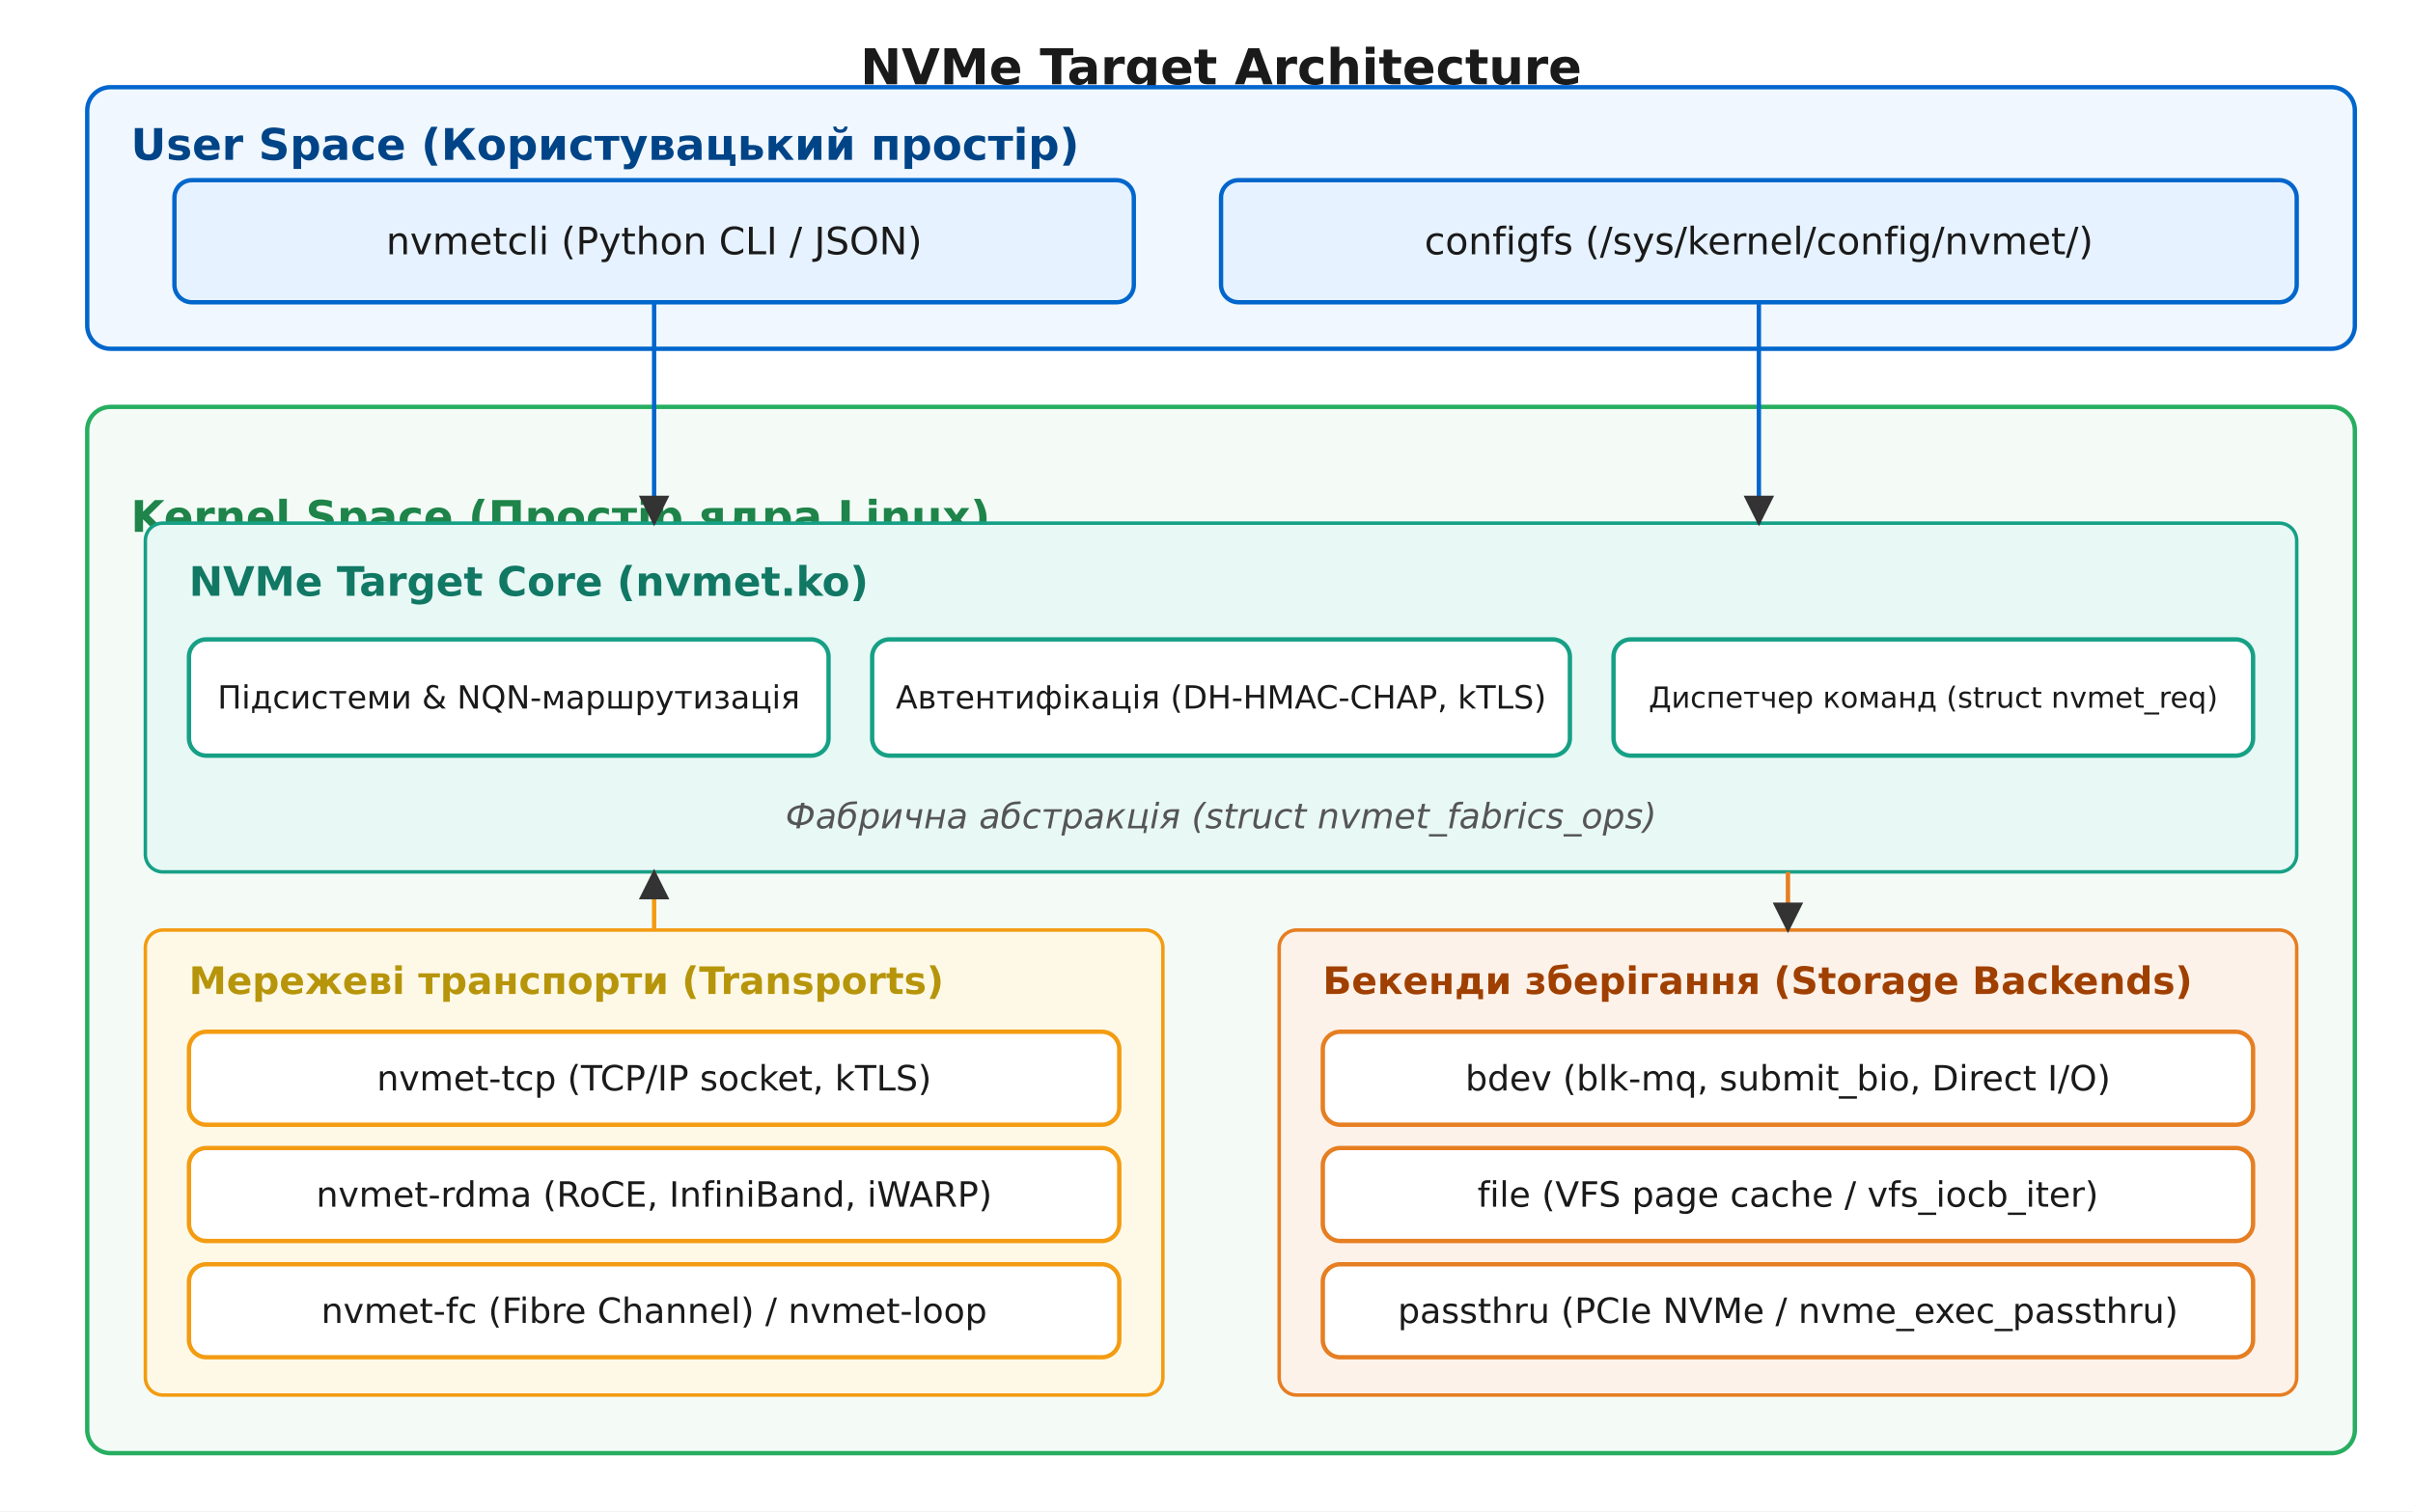
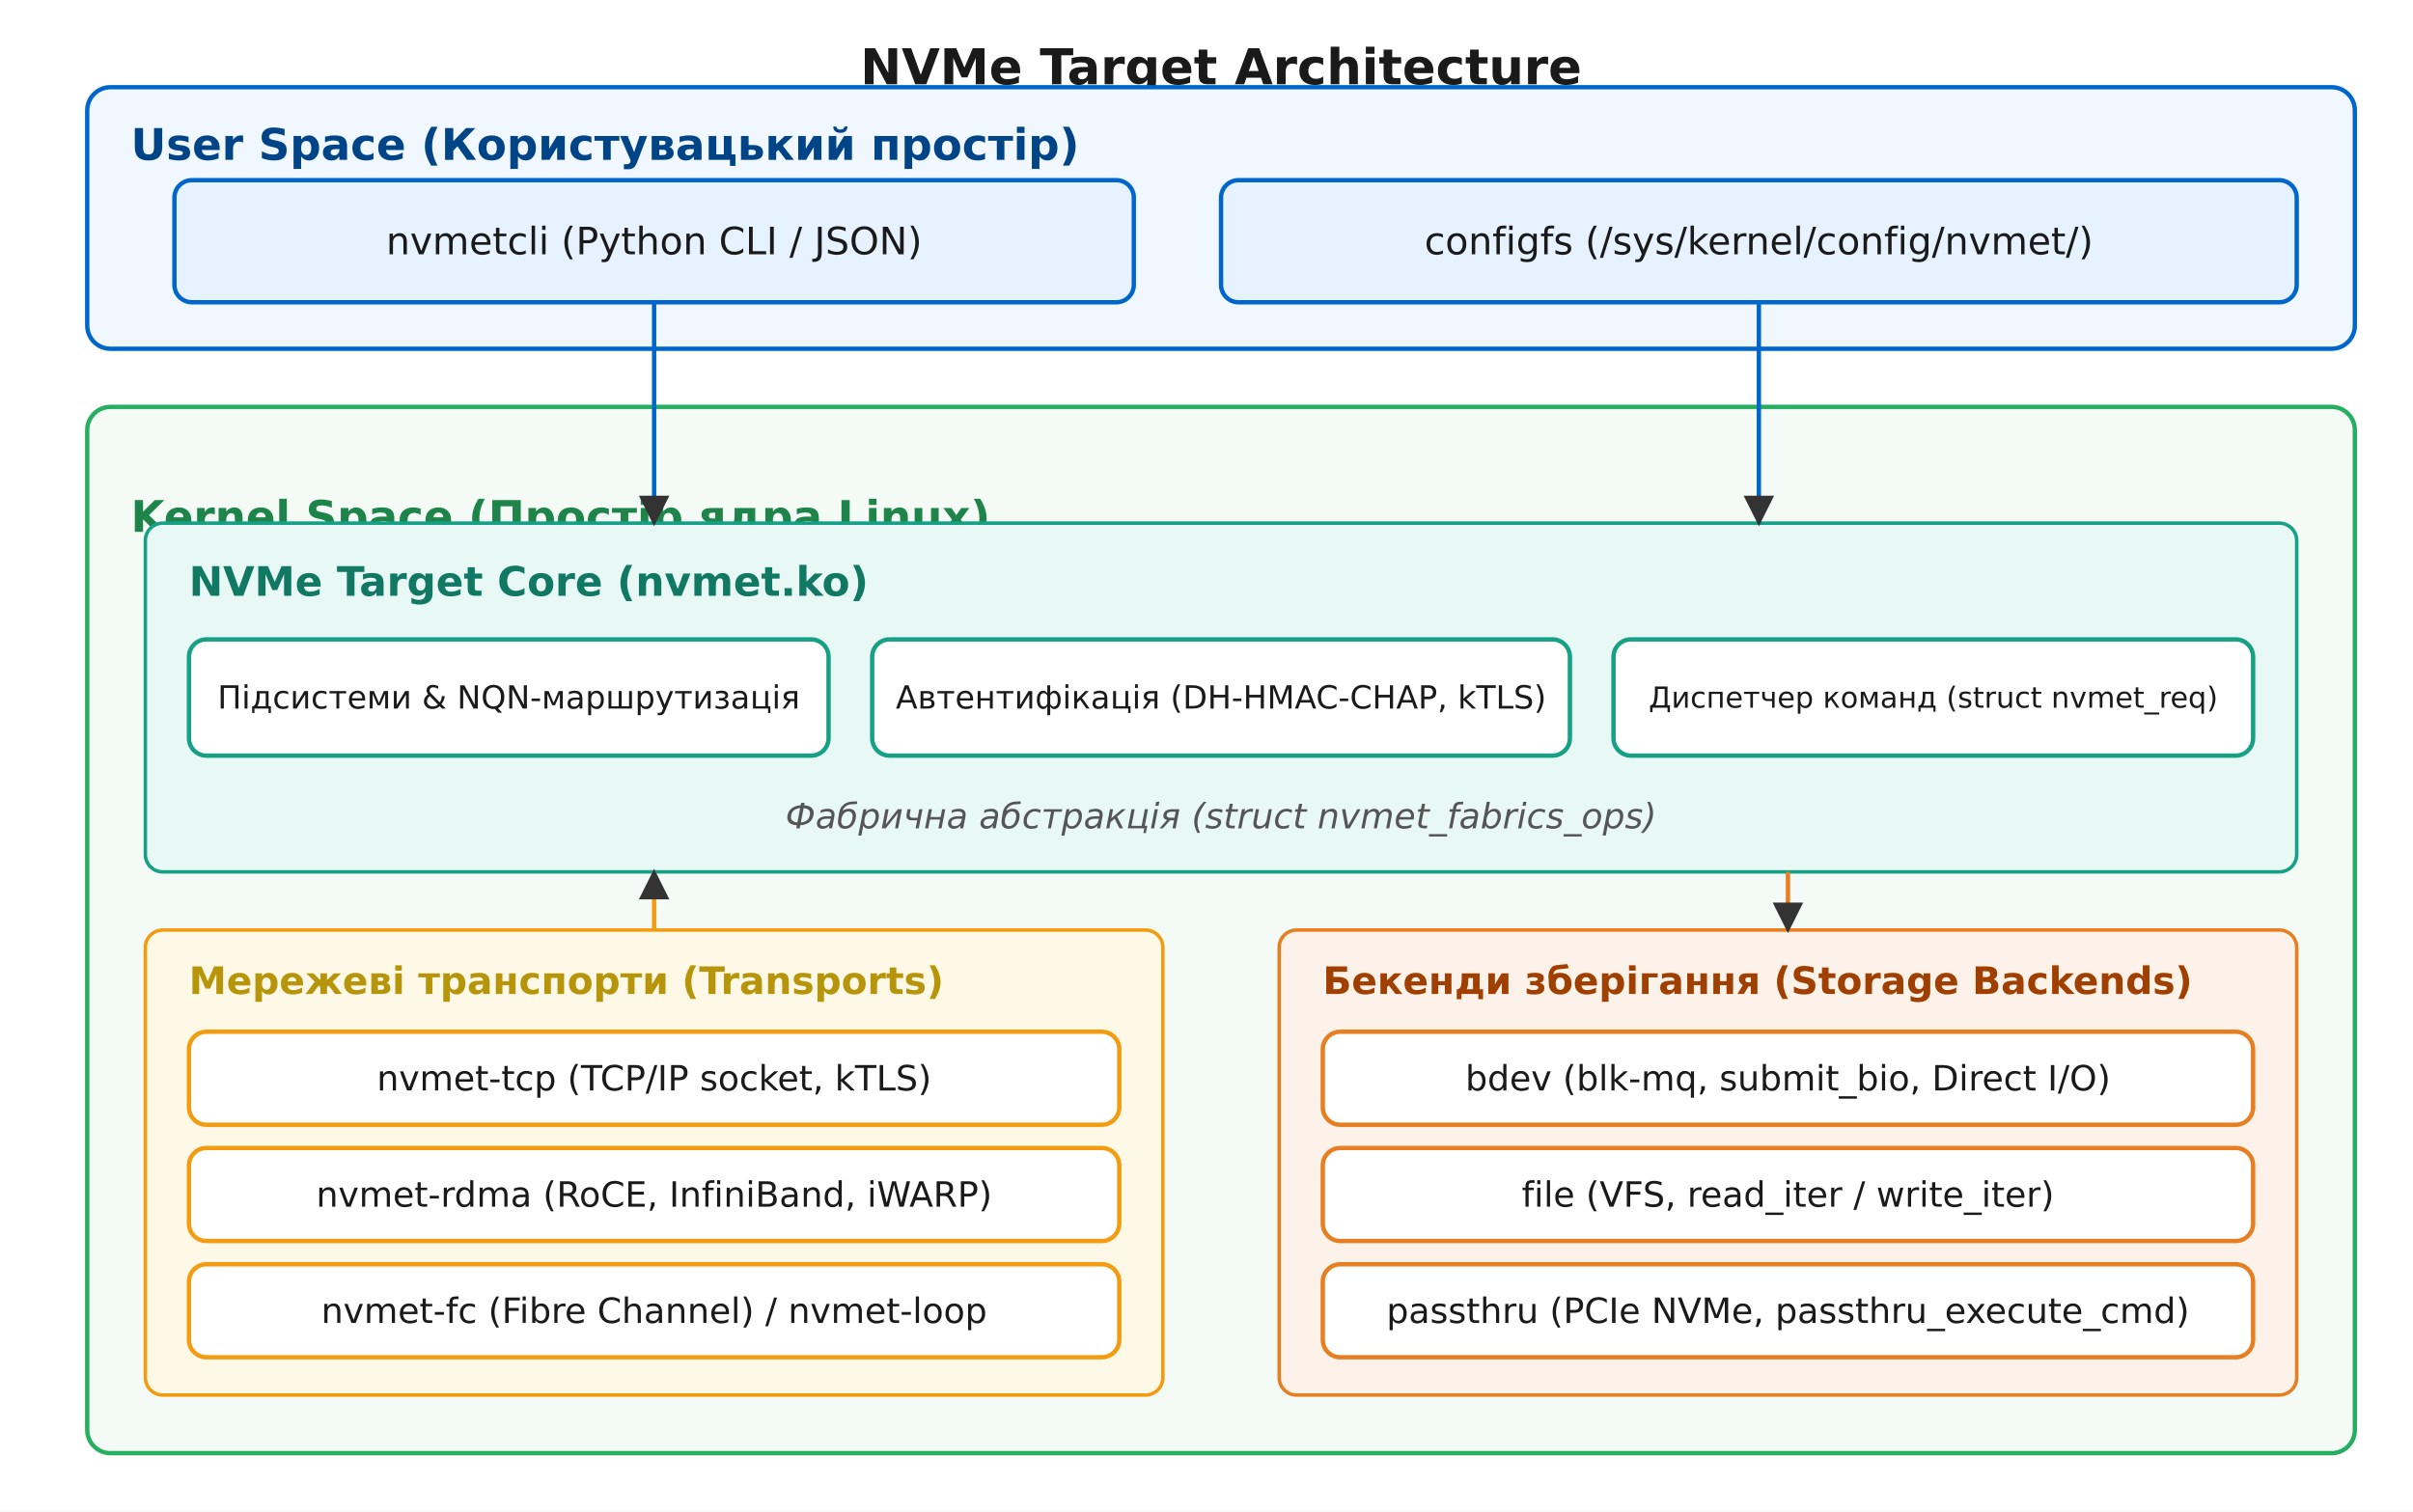
<svg xmlns="http://www.w3.org/2000/svg" viewBox="-10 -10 830 520" font-family="'Segoe UI', 'DejaVu Sans', Arial, sans-serif">
  <rect x="-10" y="-10" width="830" height="520" fill="#ffffff" />
  <defs>
    <marker id="arrow" viewBox="0 0 10 10" refX="9" refY="5" markerWidth="7" markerHeight="7" orient="auto-start-reverse">
      <path d="M0 0 L10 5 L0 10 z" fill="#333333" />
    </marker>
  </defs>
  <text x="410.0" y="19.0" font-family="'Segoe UI', 'DejaVu Sans', Arial, sans-serif" font-size="17" fill="#1a1a1a" text-anchor="middle" font-weight="700">NVMe Target Architecture</text>
  <rect x="20.0" y="20.0" width="780.0" height="90.0" rx="8" fill="#f0f7ff" stroke="#0066cc" stroke-width="1.5" />
  <text x="35.0" y="45.0" font-family="'Segoe UI', 'DejaVu Sans', Arial, sans-serif" font-size="15" fill="#004488" text-anchor="start" font-weight="700">User Space (Користувацький простір)</text>
  <rect x="50.0" y="52.0" width="330.0" height="42.0" rx="6" fill="#e6f2ff" stroke="#0066cc" stroke-width="1.5" />
  <text x="215.0" y="77.5" font-family="'Segoe UI', 'DejaVu Sans', Arial, sans-serif" font-size="13" fill="#1a1a1a" text-anchor="middle">
    <tspan x="215.0" dy="0.0">nvmetcli (Python CLI / JSON)</tspan>
  </text>
  <rect x="410.0" y="52.0" width="370.0" height="42.0" rx="6" fill="#e6f2ff" stroke="#0066cc" stroke-width="1.5" />
  <text x="595.0" y="77.5" font-family="'Segoe UI', 'DejaVu Sans', Arial, sans-serif" font-size="13" fill="#1a1a1a" text-anchor="middle">
    <tspan x="595.0" dy="0.0">configfs (/sys/kernel/config/nvmet/)</tspan>
  </text>
  <rect x="20.0" y="130.0" width="780.0" height="360.0" rx="8" fill="#f4fbf7" stroke="#27ae60" stroke-width="1.5" />
  <text x="35.0" y="173.0" font-family="'Segoe UI', 'DejaVu Sans', Arial, sans-serif" font-size="15" fill="#1e8449" text-anchor="start" font-weight="700">Kernel Space (Простір ядра Linux)</text>
  <rect x="40.0" y="170.0" width="740.0" height="120.0" rx="6" fill="#e8f8f5" stroke="#16a085" stroke-width="1.2" />
  <text x="55.0" y="195.0" font-family="'Segoe UI', 'DejaVu Sans', Arial, sans-serif" font-size="14" fill="#117864" text-anchor="start" font-weight="700">NVMe Target Core (nvmet.ko)</text>
  <rect x="55.0" y="210.0" width="220.0" height="40.0" rx="6" fill="#ffffff" stroke="#16a085" stroke-width="1.5" />
  <text x="165.0" y="233.8" font-family="'Segoe UI', 'DejaVu Sans', Arial, sans-serif" font-size="11" fill="#1a1a1a" text-anchor="middle">
    <tspan x="165.0" dy="0.0">Підсистеми &amp; NQN-маршрутизація</tspan>
  </text>
  <rect x="290.0" y="210.0" width="240.0" height="40.0" rx="6" fill="#ffffff" stroke="#16a085" stroke-width="1.5" />
  <text x="410.0" y="233.8" font-family="'Segoe UI', 'DejaVu Sans', Arial, sans-serif" font-size="11" fill="#1a1a1a" text-anchor="middle">
    <tspan x="410.0" dy="0.0">Автентифікація (DH-HMAC-CHAP, kTLS)</tspan>
  </text>
  <rect x="545.0" y="210.0" width="220.0" height="40.0" rx="6" fill="#ffffff" stroke="#16a085" stroke-width="1.5" />
  <text x="655.0" y="233.5" font-family="'Segoe UI', 'DejaVu Sans', Arial, sans-serif" font-size="10" fill="#1a1a1a" text-anchor="middle">
    <tspan x="655.0" dy="0.0">Диспетчер команд (struct nvmet_req)</tspan>
  </text>
  <text x="410.0" y="275.0" font-family="'Segoe UI', 'DejaVu Sans', Arial, sans-serif" font-size="12" fill="#555555" text-anchor="middle" font-style="italic">Фабрична абстракція (struct nvmet_fabrics_ops)</text>
  <rect x="40.0" y="310.0" width="350.0" height="160.0" rx="6" fill="#fef9e7" stroke="#f39c12" stroke-width="1.2" />
  <text x="55.0" y="332.0" font-family="'Segoe UI', 'DejaVu Sans', Arial, sans-serif" font-size="13" fill="#b7950b" text-anchor="start" font-weight="700">Мережеві транспорти (Transports)</text>
  <rect x="55.0" y="345.0" width="320.0" height="32.0" rx="6" fill="#ffffff" stroke="#f39c12" stroke-width="1.5" />
  <text x="215.0" y="365.2" font-family="'Segoe UI', 'DejaVu Sans', Arial, sans-serif" font-size="12" fill="#1a1a1a" text-anchor="middle">
    <tspan x="215.0" dy="0.0">nvmet-tcp (TCP/IP socket, kTLS)</tspan>
  </text>
  <rect x="55.0" y="385.0" width="320.0" height="32.0" rx="6" fill="#ffffff" stroke="#f39c12" stroke-width="1.5" />
  <text x="215.0" y="405.2" font-family="'Segoe UI', 'DejaVu Sans', Arial, sans-serif" font-size="12" fill="#1a1a1a" text-anchor="middle">
    <tspan x="215.0" dy="0.0">nvmet-rdma (RoCE, InfiniBand, iWARP)</tspan>
  </text>
  <rect x="55.0" y="425.0" width="320.0" height="32.0" rx="6" fill="#ffffff" stroke="#f39c12" stroke-width="1.5" />
  <text x="215.0" y="445.2" font-family="'Segoe UI', 'DejaVu Sans', Arial, sans-serif" font-size="12" fill="#1a1a1a" text-anchor="middle">
    <tspan x="215.0" dy="0.0">nvmet-fc (Fibre Channel) / nvmet-loop</tspan>
  </text>
  <rect x="430.0" y="310.0" width="350.0" height="160.0" rx="6" fill="#fdf2e9" stroke="#e67e22" stroke-width="1.2" />
  <text x="445.0" y="332.0" font-family="'Segoe UI', 'DejaVu Sans', Arial, sans-serif" font-size="13" fill="#a04000" text-anchor="start" font-weight="700">Бекенди зберігання (Storage Backends)</text>
  <rect x="445.0" y="345.0" width="320.0" height="32.0" rx="6" fill="#ffffff" stroke="#e67e22" stroke-width="1.5" />
  <text x="605.0" y="365.2" font-family="'Segoe UI', 'DejaVu Sans', Arial, sans-serif" font-size="12" fill="#1a1a1a" text-anchor="middle">
    <tspan x="605.0" dy="0.0">bdev (blk-mq, submit_bio, Direct I/O)</tspan>
  </text>
  <rect x="445.0" y="385.0" width="320.0" height="32.0" rx="6" fill="#ffffff" stroke="#e67e22" stroke-width="1.5" />
  <text x="605.0" y="405.2" font-family="'Segoe UI', 'DejaVu Sans', Arial, sans-serif" font-size="12" fill="#1a1a1a" text-anchor="middle">
-     <tspan x="605.0" dy="0.0">file (VFS page cache / vfs_iocb_iter)</tspan>
+     <tspan x="605.0" dy="0.0">file (VFS, read_iter / write_iter)</tspan>
  </text>
  <rect x="445.0" y="425.0" width="320.0" height="32.0" rx="6" fill="#ffffff" stroke="#e67e22" stroke-width="1.5" />
  <text x="605.0" y="445.2" font-family="'Segoe UI', 'DejaVu Sans', Arial, sans-serif" font-size="12" fill="#1a1a1a" text-anchor="middle">
-     <tspan x="605.0" dy="0.0">passthru (PCIe NVMe / nvme_exec_passthru)</tspan>
+     <tspan x="605.0" dy="0.0">passthru (PCIe NVMe, passthru_execute_cmd)</tspan>
  </text>
  <line x1="215.0" y1="94.0" x2="215.0" y2="170.0" stroke="#0066cc" stroke-width="1.5" marker-end="url(#arrow)" />
  <line x1="595.0" y1="94.0" x2="595.0" y2="170.0" stroke="#0066cc" stroke-width="1.5" marker-end="url(#arrow)" />
  <line x1="215.0" y1="310.0" x2="215.0" y2="290.0" stroke="#f39c12" stroke-width="1.5" marker-end="url(#arrow)" />
  <line x1="605.0" y1="290.0" x2="605.0" y2="310.0" stroke="#e67e22" stroke-width="1.5" marker-end="url(#arrow)" />
</svg>
